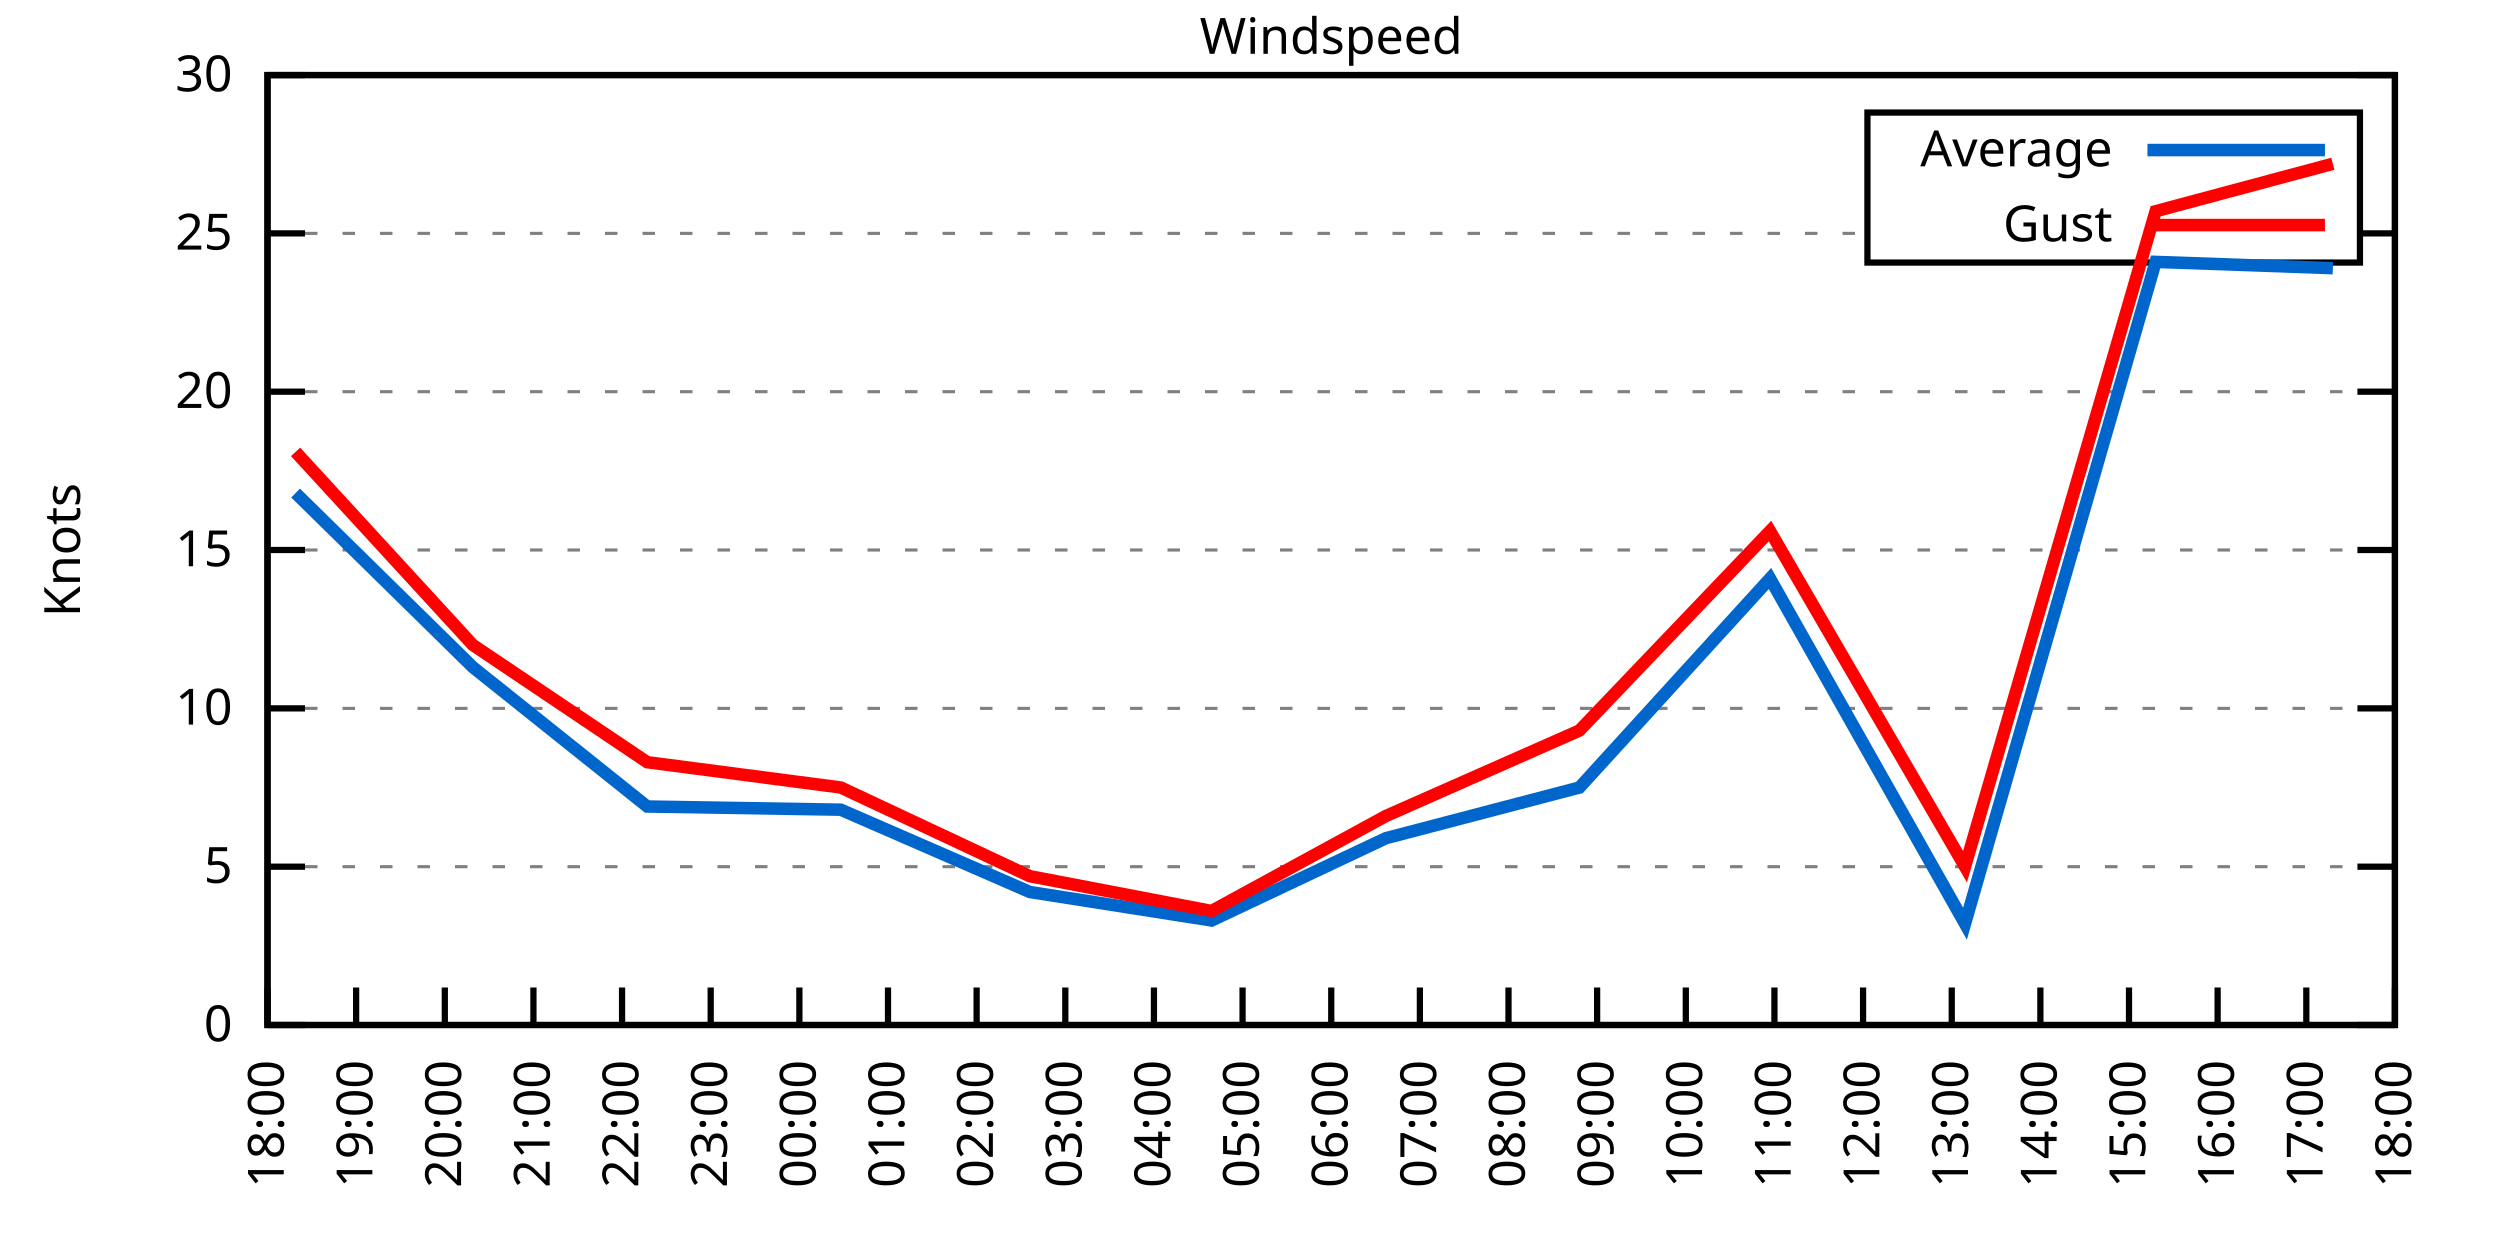
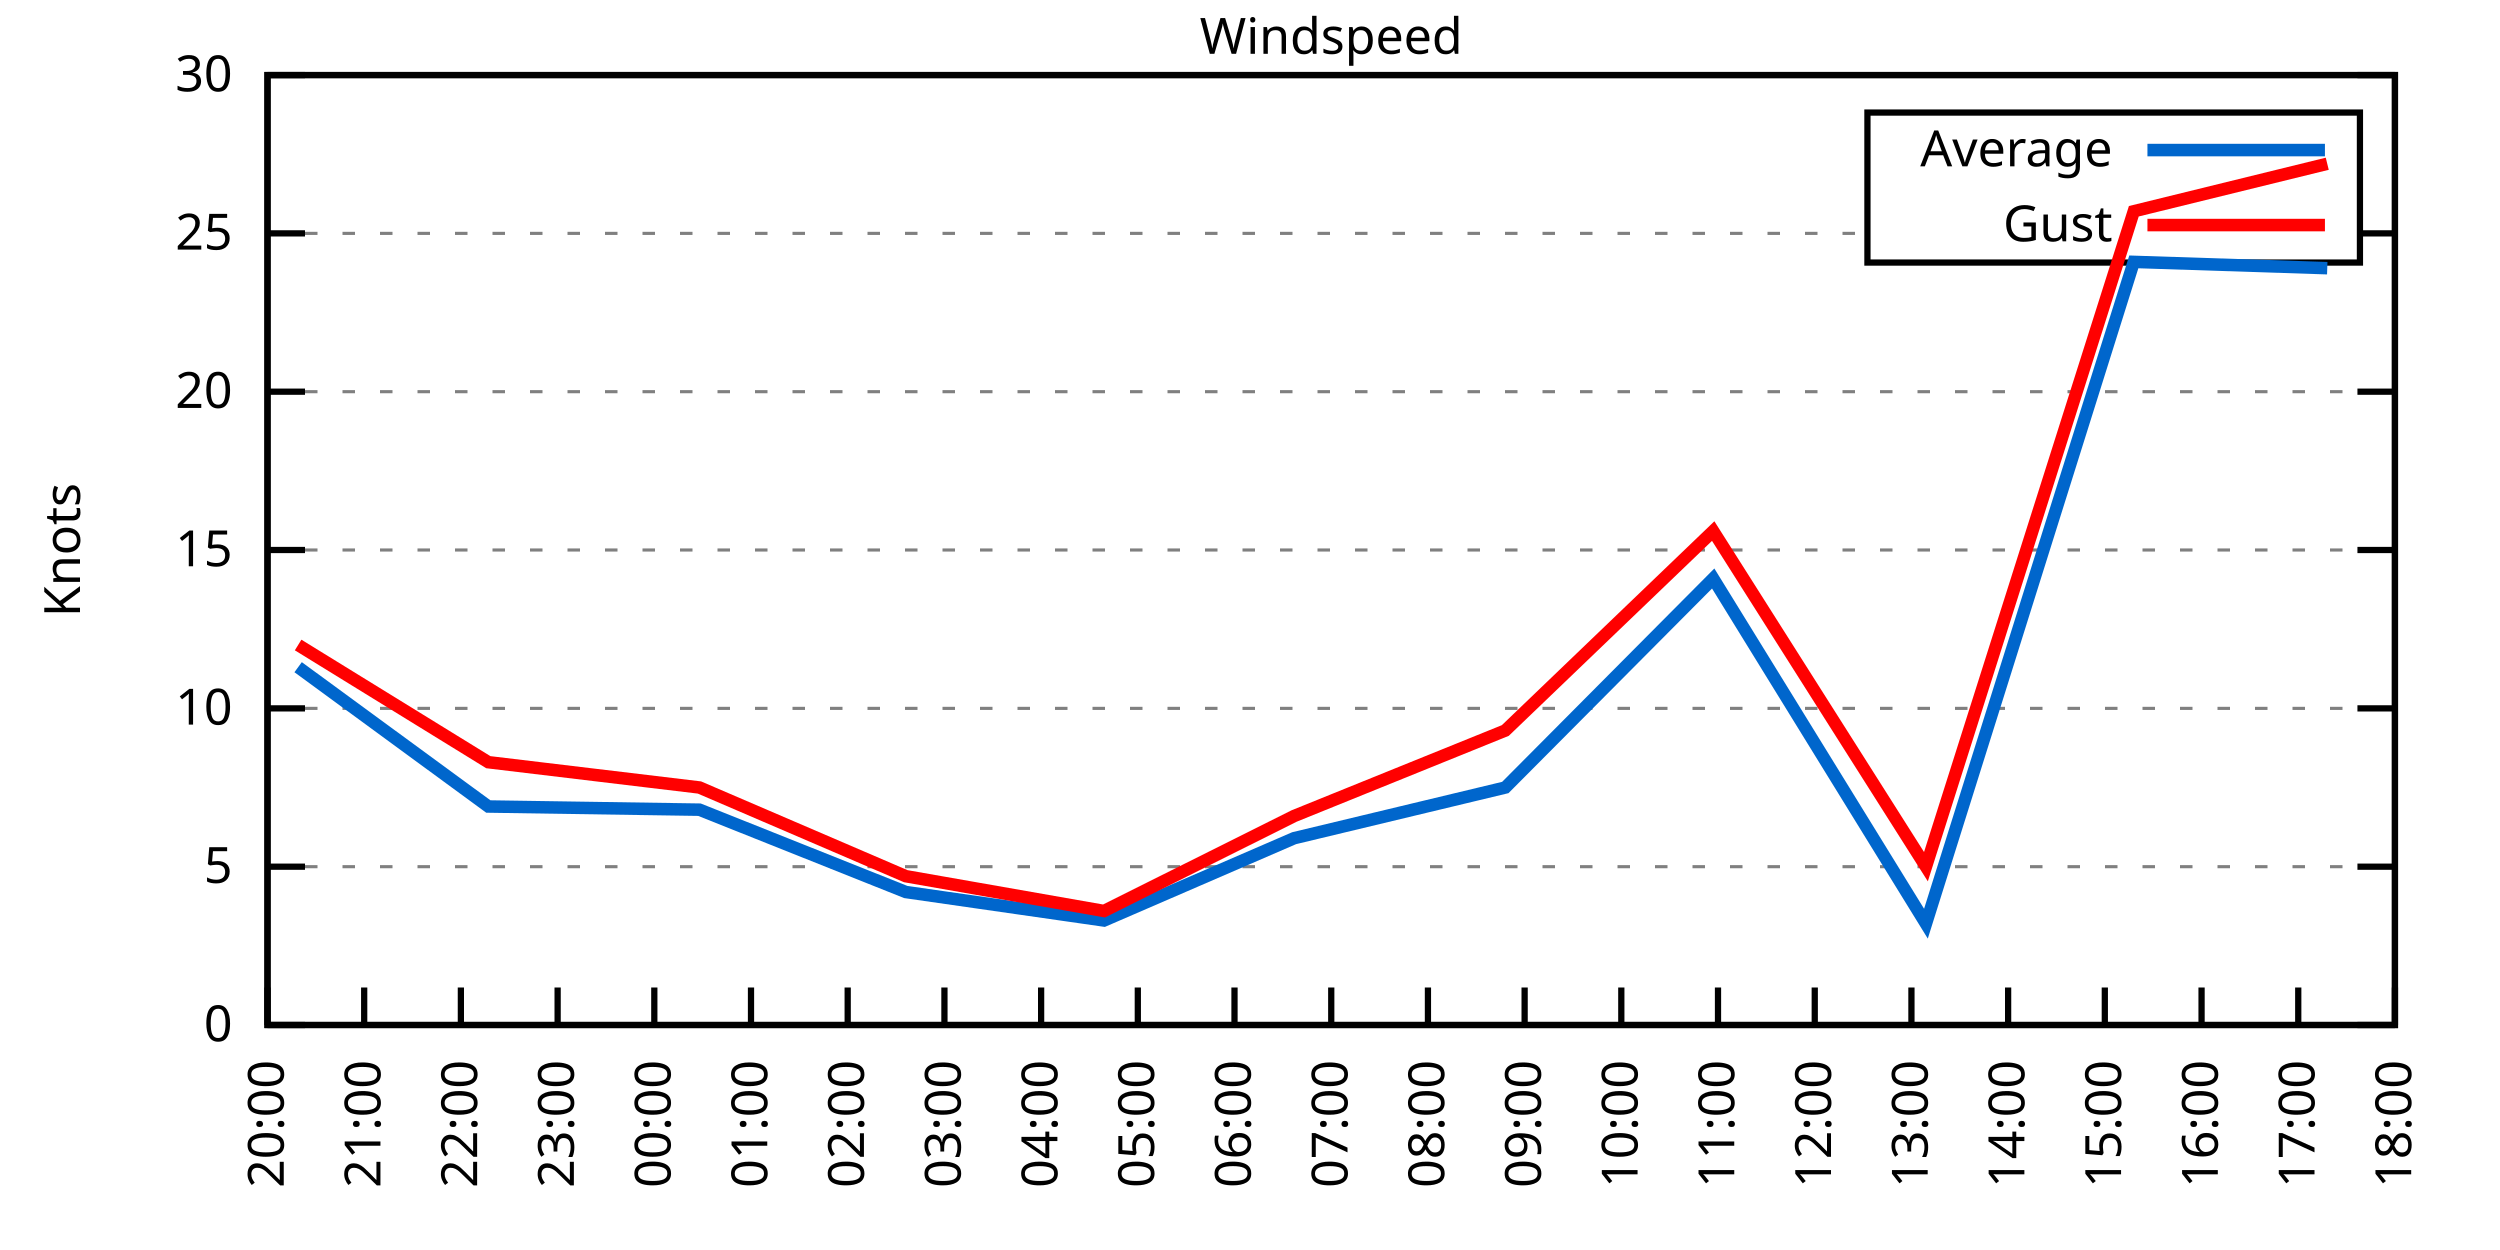
<svg xmlns="http://www.w3.org/2000/svg" xmlns:xlink="http://www.w3.org/1999/xlink" width="400" height="200" viewBox="0 0 400 200">
  <g id="gnuplot_canvas">
    <rect x="0" y="0" width="400" height="200" fill="none" />
    <defs>
      <circle id="gpDot" r="0.5" stroke-width="0.5" stroke="currentColor" />
      <path id="gpPt0" stroke-width="0.333" stroke="currentColor" d="M-1,0 h2 M0,-1 v2" />
      <path id="gpPt1" stroke-width="0.333" stroke="currentColor" d="M-1,-1 L1,1 M1,-1 L-1,1" />
      <path id="gpPt2" stroke-width="0.333" stroke="currentColor" d="M-1,0 L1,0 M0,-1 L0,1 M-1,-1 L1,1 M-1,1 L1,-1" />
      <rect id="gpPt3" stroke-width="0.333" stroke="currentColor" x="-1" y="-1" width="2" height="2" />
      <rect id="gpPt4" stroke-width="0.333" stroke="currentColor" fill="currentColor" x="-1" y="-1" width="2" height="2" />
      <circle id="gpPt5" stroke-width="0.333" stroke="currentColor" cx="0" cy="0" r="1" />
      <use xlink:href="#gpPt5" id="gpPt6" fill="currentColor" stroke="none" />
      <path id="gpPt7" stroke-width="0.333" stroke="currentColor" d="M0,-1.33 L-1.33,0.67 L1.33,0.67 z" />
      <use xlink:href="#gpPt7" id="gpPt8" fill="currentColor" stroke="none" />
      <use xlink:href="#gpPt7" id="gpPt9" stroke="currentColor" transform="rotate(180)" />
      <use xlink:href="#gpPt9" id="gpPt10" fill="currentColor" stroke="none" />
      <use xlink:href="#gpPt3" id="gpPt11" stroke="currentColor" transform="rotate(45)" />
      <use xlink:href="#gpPt11" id="gpPt12" fill="currentColor" stroke="none" />
      <path id="gpPt13" stroke-width="0.333" stroke="currentColor" d="M0,1.330 L1.265,0.411 L0.782,-1.067 L-0.782,-1.076 L-1.265,0.411 z" />
      <use xlink:href="#gpPt13" id="gpPt14" fill="currentColor" stroke="none" />
      <filter id="textbox" filterUnits="objectBoundingBox" x="0" y="0" height="1" width="1">
        <feFlood flood-color="white" flood-opacity="1" result="bgnd" />
        <feComposite in="SourceGraphic" in2="bgnd" operator="atop" />
      </filter>
      <filter id="greybox" filterUnits="objectBoundingBox" x="0" y="0" height="1" width="1">
        <feFlood flood-color="lightgrey" flood-opacity="1" result="grey" />
        <feComposite in="SourceGraphic" in2="grey" operator="atop" />
      </filter>
    </defs>
    <g fill="none" color="white" stroke="currentColor" stroke-width="1.00" stroke-linecap="butt" stroke-linejoin="miter">
</g>
    <g fill="none" color="black" stroke="currentColor" stroke-width="1.00" stroke-linecap="butt" stroke-linejoin="miter">
      <g stroke="none" shape-rendering="crispEdges">
        <polygon fill="rgb(255, 255, 255)" points="42.80,164.00 383.18,164.00 383.18,12.02 42.80,12.02 " />
      </g>
    </g>
    <g fill="none" color="black" stroke="currentColor" stroke-width="1.00" stroke-linecap="butt" stroke-linejoin="miter">
</g>
    <g fill="none" color="black" stroke="black" stroke-width="0.50" stroke-linecap="butt" stroke-linejoin="miter">
</g>
    <g fill="none" color="gray" stroke="currentColor" stroke-width="0.50" stroke-linecap="butt" stroke-linejoin="miter">
      <path stroke="gray" stroke-dasharray="2,4" class="gridline" d="M42.80,164.00 L383.19,164.00  " />
    </g>
    <g fill="none" color="gray" stroke="gray" stroke-width="1.00" stroke-linecap="butt" stroke-linejoin="miter">
</g>
    <g fill="none" color="black" stroke="currentColor" stroke-width="1.00" stroke-linecap="butt" stroke-linejoin="miter">
      <path stroke="black" d="M42.80,164.00 L48.80,164.00 M383.19,164.00 L377.19,164.00  " />
      <g transform="translate(37.20,166.60)" stroke="none" fill="black" font-family="Sans" font-size="8.00" text-anchor="end">
        <text>
          <tspan font-family="Sans"> 0</tspan>
        </text>
      </g>
    </g>
    <g fill="none" color="black" stroke="currentColor" stroke-width="1.00" stroke-linecap="butt" stroke-linejoin="miter">
</g>
    <g fill="none" color="black" stroke="black" stroke-width="0.50" stroke-linecap="butt" stroke-linejoin="miter">
</g>
    <g fill="none" color="gray" stroke="currentColor" stroke-width="0.50" stroke-linecap="butt" stroke-linejoin="miter">
      <path stroke="gray" stroke-dasharray="2,4" class="gridline" d="M42.80,138.67 L383.19,138.67  " />
    </g>
    <g fill="none" color="gray" stroke="gray" stroke-width="1.00" stroke-linecap="butt" stroke-linejoin="miter">
</g>
    <g fill="none" color="black" stroke="currentColor" stroke-width="1.00" stroke-linecap="butt" stroke-linejoin="miter">
      <path stroke="black" d="M42.80,138.67 L48.80,138.67 M383.19,138.67 L377.19,138.67  " />
      <g transform="translate(37.20,141.27)" stroke="none" fill="black" font-family="Sans" font-size="8.00" text-anchor="end">
        <text>
          <tspan font-family="Sans"> 5</tspan>
        </text>
      </g>
    </g>
    <g fill="none" color="black" stroke="currentColor" stroke-width="1.00" stroke-linecap="butt" stroke-linejoin="miter">
</g>
    <g fill="none" color="black" stroke="black" stroke-width="0.50" stroke-linecap="butt" stroke-linejoin="miter">
</g>
    <g fill="none" color="gray" stroke="currentColor" stroke-width="0.50" stroke-linecap="butt" stroke-linejoin="miter">
      <path stroke="gray" stroke-dasharray="2,4" class="gridline" d="M42.80,113.34 L383.19,113.34  " />
    </g>
    <g fill="none" color="gray" stroke="gray" stroke-width="1.00" stroke-linecap="butt" stroke-linejoin="miter">
</g>
    <g fill="none" color="black" stroke="currentColor" stroke-width="1.00" stroke-linecap="butt" stroke-linejoin="miter">
      <path stroke="black" d="M42.80,113.34 L48.80,113.34 M383.19,113.34 L377.19,113.34  " />
      <g transform="translate(37.20,115.94)" stroke="none" fill="black" font-family="Sans" font-size="8.00" text-anchor="end">
        <text>
          <tspan font-family="Sans"> 10</tspan>
        </text>
      </g>
    </g>
    <g fill="none" color="black" stroke="currentColor" stroke-width="1.00" stroke-linecap="butt" stroke-linejoin="miter">
</g>
    <g fill="none" color="black" stroke="black" stroke-width="0.50" stroke-linecap="butt" stroke-linejoin="miter">
</g>
    <g fill="none" color="gray" stroke="currentColor" stroke-width="0.50" stroke-linecap="butt" stroke-linejoin="miter">
      <path stroke="gray" stroke-dasharray="2,4" class="gridline" d="M42.80,88.00 L383.19,88.00  " />
    </g>
    <g fill="none" color="gray" stroke="gray" stroke-width="1.00" stroke-linecap="butt" stroke-linejoin="miter">
</g>
    <g fill="none" color="black" stroke="currentColor" stroke-width="1.00" stroke-linecap="butt" stroke-linejoin="miter">
      <path stroke="black" d="M42.80,88.00 L48.80,88.00 M383.19,88.00 L377.19,88.00  " />
      <g transform="translate(37.20,90.60)" stroke="none" fill="black" font-family="Sans" font-size="8.00" text-anchor="end">
        <text>
          <tspan font-family="Sans"> 15</tspan>
        </text>
      </g>
    </g>
    <g fill="none" color="black" stroke="currentColor" stroke-width="1.00" stroke-linecap="butt" stroke-linejoin="miter">
</g>
    <g fill="none" color="black" stroke="black" stroke-width="0.50" stroke-linecap="butt" stroke-linejoin="miter">
</g>
    <g fill="none" color="gray" stroke="currentColor" stroke-width="0.50" stroke-linecap="butt" stroke-linejoin="miter">
      <path stroke="gray" stroke-dasharray="2,4" class="gridline" d="M42.80,62.67 L383.19,62.67  " />
    </g>
    <g fill="none" color="gray" stroke="gray" stroke-width="1.00" stroke-linecap="butt" stroke-linejoin="miter">
</g>
    <g fill="none" color="black" stroke="currentColor" stroke-width="1.00" stroke-linecap="butt" stroke-linejoin="miter">
      <path stroke="black" d="M42.80,62.67 L48.80,62.67 M383.19,62.67 L377.19,62.67  " />
      <g transform="translate(37.20,65.27)" stroke="none" fill="black" font-family="Sans" font-size="8.00" text-anchor="end">
        <text>
          <tspan font-family="Sans"> 20</tspan>
        </text>
      </g>
    </g>
    <g fill="none" color="black" stroke="currentColor" stroke-width="1.00" stroke-linecap="butt" stroke-linejoin="miter">
</g>
    <g fill="none" color="black" stroke="black" stroke-width="0.50" stroke-linecap="butt" stroke-linejoin="miter">
</g>
    <g fill="none" color="gray" stroke="currentColor" stroke-width="0.50" stroke-linecap="butt" stroke-linejoin="miter">
      <path stroke="gray" stroke-dasharray="2,4" class="gridline" d="M42.80,37.34 L298.79,37.34 M377.59,37.34 L383.19,37.34  " />
    </g>
    <g fill="none" color="gray" stroke="gray" stroke-width="1.00" stroke-linecap="butt" stroke-linejoin="miter">
</g>
    <g fill="none" color="black" stroke="currentColor" stroke-width="1.00" stroke-linecap="butt" stroke-linejoin="miter">
      <path stroke="black" d="M42.80,37.34 L48.80,37.34 M383.19,37.34 L377.19,37.34  " />
      <g transform="translate(37.20,39.94)" stroke="none" fill="black" font-family="Sans" font-size="8.00" text-anchor="end">
        <text>
          <tspan font-family="Sans"> 25</tspan>
        </text>
      </g>
    </g>
    <g fill="none" color="black" stroke="currentColor" stroke-width="1.00" stroke-linecap="butt" stroke-linejoin="miter">
</g>
    <g fill="none" color="black" stroke="black" stroke-width="0.50" stroke-linecap="butt" stroke-linejoin="miter">
</g>
    <g fill="none" color="gray" stroke="currentColor" stroke-width="0.50" stroke-linecap="butt" stroke-linejoin="miter">
      <path stroke="gray" stroke-dasharray="2,4" class="gridline" d="M42.80,12.01 L383.19,12.01  " />
    </g>
    <g fill="none" color="gray" stroke="gray" stroke-width="1.00" stroke-linecap="butt" stroke-linejoin="miter">
</g>
    <g fill="none" color="black" stroke="currentColor" stroke-width="1.00" stroke-linecap="butt" stroke-linejoin="miter">
      <path stroke="black" d="M42.80,12.01 L48.80,12.01 M383.19,12.01 L377.19,12.01  " />
      <g transform="translate(37.20,14.61)" stroke="none" fill="black" font-family="Sans" font-size="8.00" text-anchor="end">
        <text>
          <tspan font-family="Sans"> 30</tspan>
        </text>
      </g>
    </g>
    <g fill="none" color="black" stroke="currentColor" stroke-width="1.00" stroke-linecap="butt" stroke-linejoin="miter">
      <path stroke="black" d="M42.80,164.00 L42.80,158.00  " />
      <g transform="translate(45.40,169.60) rotate(270.00)" stroke="none" fill="black" font-family="Sans" font-size="8.00" text-anchor="end">
        <text>
-           <tspan font-family="Sans">18:00</tspan>
-         </text>
-       </g>
-     </g>
-     <g fill="none" color="black" stroke="currentColor" stroke-width="1.00" stroke-linecap="butt" stroke-linejoin="miter">
-       <path stroke="black" d="M56.98,164.00 L56.98,158.00  " />
-       <g transform="translate(59.58,169.60) rotate(270.00)" stroke="none" fill="black" font-family="Sans" font-size="8.00" text-anchor="end">
-         <text>
-           <tspan font-family="Sans">19:00</tspan>
-         </text>
-       </g>
-     </g>
-     <g fill="none" color="black" stroke="currentColor" stroke-width="1.00" stroke-linecap="butt" stroke-linejoin="miter">
-       <path stroke="black" d="M71.17,164.00 L71.17,158.00  " />
-       <g transform="translate(73.77,169.60) rotate(270.00)" stroke="none" fill="black" font-family="Sans" font-size="8.00" text-anchor="end">
-         <text>
          <tspan font-family="Sans">20:00</tspan>
        </text>
      </g>
    </g>
    <g fill="none" color="black" stroke="currentColor" stroke-width="1.00" stroke-linecap="butt" stroke-linejoin="miter">
-       <path stroke="black" d="M85.35,164.00 L85.35,158.00  " />
-       <g transform="translate(87.95,169.60) rotate(270.00)" stroke="none" fill="black" font-family="Sans" font-size="8.00" text-anchor="end">
+       <path stroke="black" d="M58.27,164.00 L58.27,158.00  " />
+       <g transform="translate(60.87,169.60) rotate(270.00)" stroke="none" fill="black" font-family="Sans" font-size="8.00" text-anchor="end">
        <text>
          <tspan font-family="Sans">21:00</tspan>
        </text>
      </g>
    </g>
    <g fill="none" color="black" stroke="currentColor" stroke-width="1.00" stroke-linecap="butt" stroke-linejoin="miter">
-       <path stroke="black" d="M99.53,164.00 L99.53,158.00  " />
-       <g transform="translate(102.13,169.60) rotate(270.00)" stroke="none" fill="black" font-family="Sans" font-size="8.00" text-anchor="end">
+       <path stroke="black" d="M73.74,164.00 L73.74,158.00  " />
+       <g transform="translate(76.34,169.60) rotate(270.00)" stroke="none" fill="black" font-family="Sans" font-size="8.00" text-anchor="end">
        <text>
          <tspan font-family="Sans">22:00</tspan>
        </text>
      </g>
    </g>
    <g fill="none" color="black" stroke="currentColor" stroke-width="1.00" stroke-linecap="butt" stroke-linejoin="miter">
-       <path stroke="black" d="M113.71,164.00 L113.71,158.00  " />
-       <g transform="translate(116.31,169.60) rotate(270.00)" stroke="none" fill="black" font-family="Sans" font-size="8.00" text-anchor="end">
+       <path stroke="black" d="M89.22,164.00 L89.22,158.00  " />
+       <g transform="translate(91.82,169.60) rotate(270.00)" stroke="none" fill="black" font-family="Sans" font-size="8.00" text-anchor="end">
        <text>
          <tspan font-family="Sans">23:00</tspan>
        </text>
      </g>
    </g>
    <g fill="none" color="black" stroke="currentColor" stroke-width="1.00" stroke-linecap="butt" stroke-linejoin="miter">
-       <path stroke="black" d="M127.90,164.00 L127.90,158.00  " />
-       <g transform="translate(130.50,169.60) rotate(270.00)" stroke="none" fill="black" font-family="Sans" font-size="8.00" text-anchor="end">
+       <path stroke="black" d="M104.69,164.00 L104.69,158.00  " />
+       <g transform="translate(107.29,169.60) rotate(270.00)" stroke="none" fill="black" font-family="Sans" font-size="8.00" text-anchor="end">
        <text>
          <tspan font-family="Sans">00:00</tspan>
        </text>
      </g>
    </g>
    <g fill="none" color="black" stroke="currentColor" stroke-width="1.00" stroke-linecap="butt" stroke-linejoin="miter">
-       <path stroke="black" d="M142.08,164.00 L142.08,158.00  " />
-       <g transform="translate(144.68,169.60) rotate(270.00)" stroke="none" fill="black" font-family="Sans" font-size="8.00" text-anchor="end">
+       <path stroke="black" d="M120.16,164.00 L120.16,158.00  " />
+       <g transform="translate(122.76,169.60) rotate(270.00)" stroke="none" fill="black" font-family="Sans" font-size="8.00" text-anchor="end">
        <text>
          <tspan font-family="Sans">01:00</tspan>
        </text>
      </g>
    </g>
    <g fill="none" color="black" stroke="currentColor" stroke-width="1.00" stroke-linecap="butt" stroke-linejoin="miter">
-       <path stroke="black" d="M156.26,164.00 L156.26,158.00  " />
-       <g transform="translate(158.86,169.60) rotate(270.00)" stroke="none" fill="black" font-family="Sans" font-size="8.00" text-anchor="end">
+       <path stroke="black" d="M135.63,164.00 L135.63,158.00  " />
+       <g transform="translate(138.23,169.60) rotate(270.00)" stroke="none" fill="black" font-family="Sans" font-size="8.00" text-anchor="end">
        <text>
          <tspan font-family="Sans">02:00</tspan>
        </text>
      </g>
    </g>
    <g fill="none" color="black" stroke="currentColor" stroke-width="1.00" stroke-linecap="butt" stroke-linejoin="miter">
-       <path stroke="black" d="M170.45,164.00 L170.45,158.00  " />
-       <g transform="translate(173.05,169.60) rotate(270.00)" stroke="none" fill="black" font-family="Sans" font-size="8.00" text-anchor="end">
+       <path stroke="black" d="M151.11,164.00 L151.11,158.00  " />
+       <g transform="translate(153.71,169.60) rotate(270.00)" stroke="none" fill="black" font-family="Sans" font-size="8.00" text-anchor="end">
        <text>
          <tspan font-family="Sans">03:00</tspan>
        </text>
      </g>
    </g>
    <g fill="none" color="black" stroke="currentColor" stroke-width="1.00" stroke-linecap="butt" stroke-linejoin="miter">
-       <path stroke="black" d="M184.63,164.00 L184.63,158.00  " />
-       <g transform="translate(187.23,169.60) rotate(270.00)" stroke="none" fill="black" font-family="Sans" font-size="8.00" text-anchor="end">
+       <path stroke="black" d="M166.58,164.00 L166.58,158.00  " />
+       <g transform="translate(169.18,169.60) rotate(270.00)" stroke="none" fill="black" font-family="Sans" font-size="8.00" text-anchor="end">
        <text>
          <tspan font-family="Sans">04:00</tspan>
        </text>
      </g>
    </g>
    <g fill="none" color="black" stroke="currentColor" stroke-width="1.00" stroke-linecap="butt" stroke-linejoin="miter">
-       <path stroke="black" d="M198.81,164.00 L198.81,158.00  " />
-       <g transform="translate(201.41,169.60) rotate(270.00)" stroke="none" fill="black" font-family="Sans" font-size="8.00" text-anchor="end">
+       <path stroke="black" d="M182.05,164.00 L182.05,158.00  " />
+       <g transform="translate(184.65,169.60) rotate(270.00)" stroke="none" fill="black" font-family="Sans" font-size="8.00" text-anchor="end">
        <text>
          <tspan font-family="Sans">05:00</tspan>
+         </text>
+       </g>
+     </g>
+     <g fill="none" color="black" stroke="currentColor" stroke-width="1.00" stroke-linecap="butt" stroke-linejoin="miter">
+       <path stroke="black" d="M197.52,164.00 L197.52,158.00  " />
+       <g transform="translate(200.12,169.60) rotate(270.00)" stroke="none" fill="black" font-family="Sans" font-size="8.00" text-anchor="end">
+         <text>
+           <tspan font-family="Sans">06:00</tspan>
        </text>
      </g>
    </g>
    <g fill="none" color="black" stroke="currentColor" stroke-width="1.00" stroke-linecap="butt" stroke-linejoin="miter">
      <path stroke="black" d="M213.00,164.00 L213.00,158.00  " />
      <g transform="translate(215.60,169.60) rotate(270.00)" stroke="none" fill="black" font-family="Sans" font-size="8.00" text-anchor="end">
        <text>
-           <tspan font-family="Sans">06:00</tspan>
-         </text>
-       </g>
-     </g>
-     <g fill="none" color="black" stroke="currentColor" stroke-width="1.00" stroke-linecap="butt" stroke-linejoin="miter">
-       <path stroke="black" d="M227.18,164.00 L227.18,158.00  " />
-       <g transform="translate(229.78,169.60) rotate(270.00)" stroke="none" fill="black" font-family="Sans" font-size="8.00" text-anchor="end">
-         <text>
          <tspan font-family="Sans">07:00</tspan>
        </text>
      </g>
    </g>
    <g fill="none" color="black" stroke="currentColor" stroke-width="1.00" stroke-linecap="butt" stroke-linejoin="miter">
-       <path stroke="black" d="M241.36,164.00 L241.36,158.00  " />
-       <g transform="translate(243.96,169.60) rotate(270.00)" stroke="none" fill="black" font-family="Sans" font-size="8.00" text-anchor="end">
+       <path stroke="black" d="M228.47,164.00 L228.47,158.00  " />
+       <g transform="translate(231.07,169.60) rotate(270.00)" stroke="none" fill="black" font-family="Sans" font-size="8.00" text-anchor="end">
        <text>
          <tspan font-family="Sans">08:00</tspan>
        </text>
      </g>
    </g>
    <g fill="none" color="black" stroke="currentColor" stroke-width="1.00" stroke-linecap="butt" stroke-linejoin="miter">
-       <path stroke="black" d="M255.54,164.00 L255.54,158.00  " />
-       <g transform="translate(258.14,169.60) rotate(270.00)" stroke="none" fill="black" font-family="Sans" font-size="8.00" text-anchor="end">
+       <path stroke="black" d="M243.94,164.00 L243.94,158.00  " />
+       <g transform="translate(246.54,169.60) rotate(270.00)" stroke="none" fill="black" font-family="Sans" font-size="8.00" text-anchor="end">
        <text>
          <tspan font-family="Sans">09:00</tspan>
        </text>
      </g>
    </g>
    <g fill="none" color="black" stroke="currentColor" stroke-width="1.00" stroke-linecap="butt" stroke-linejoin="miter">
-       <path stroke="black" d="M269.73,164.00 L269.73,158.00  " />
-       <g transform="translate(272.33,169.60) rotate(270.00)" stroke="none" fill="black" font-family="Sans" font-size="8.00" text-anchor="end">
+       <path stroke="black" d="M259.41,164.00 L259.41,158.00  " />
+       <g transform="translate(262.01,169.60) rotate(270.00)" stroke="none" fill="black" font-family="Sans" font-size="8.00" text-anchor="end">
        <text>
          <tspan font-family="Sans">10:00</tspan>
        </text>
      </g>
    </g>
    <g fill="none" color="black" stroke="currentColor" stroke-width="1.00" stroke-linecap="butt" stroke-linejoin="miter">
-       <path stroke="black" d="M283.91,164.00 L283.91,158.00  " />
-       <g transform="translate(286.51,169.60) rotate(270.00)" stroke="none" fill="black" font-family="Sans" font-size="8.00" text-anchor="end">
+       <path stroke="black" d="M274.88,164.00 L274.88,158.00  " />
+       <g transform="translate(277.48,169.60) rotate(270.00)" stroke="none" fill="black" font-family="Sans" font-size="8.00" text-anchor="end">
        <text>
          <tspan font-family="Sans">11:00</tspan>
        </text>
      </g>
    </g>
    <g fill="none" color="black" stroke="currentColor" stroke-width="1.00" stroke-linecap="butt" stroke-linejoin="miter">
-       <path stroke="black" d="M298.09,164.00 L298.09,158.00  " />
-       <g transform="translate(300.69,169.60) rotate(270.00)" stroke="none" fill="black" font-family="Sans" font-size="8.00" text-anchor="end">
+       <path stroke="black" d="M290.36,164.00 L290.36,158.00  " />
+       <g transform="translate(292.96,169.60) rotate(270.00)" stroke="none" fill="black" font-family="Sans" font-size="8.00" text-anchor="end">
        <text>
          <tspan font-family="Sans">12:00</tspan>
        </text>
      </g>
    </g>
    <g fill="none" color="black" stroke="currentColor" stroke-width="1.00" stroke-linecap="butt" stroke-linejoin="miter">
-       <path stroke="black" d="M312.28,164.00 L312.28,158.00  " />
-       <g transform="translate(314.88,169.60) rotate(270.00)" stroke="none" fill="black" font-family="Sans" font-size="8.00" text-anchor="end">
+       <path stroke="black" d="M305.83,164.00 L305.83,158.00  " />
+       <g transform="translate(308.43,169.60) rotate(270.00)" stroke="none" fill="black" font-family="Sans" font-size="8.00" text-anchor="end">
        <text>
          <tspan font-family="Sans">13:00</tspan>
        </text>
      </g>
    </g>
    <g fill="none" color="black" stroke="currentColor" stroke-width="1.00" stroke-linecap="butt" stroke-linejoin="miter">
-       <path stroke="black" d="M326.46,164.00 L326.46,158.00  " />
-       <g transform="translate(329.06,169.60) rotate(270.00)" stroke="none" fill="black" font-family="Sans" font-size="8.00" text-anchor="end">
+       <path stroke="black" d="M321.30,164.00 L321.30,158.00  " />
+       <g transform="translate(323.90,169.60) rotate(270.00)" stroke="none" fill="black" font-family="Sans" font-size="8.00" text-anchor="end">
        <text>
          <tspan font-family="Sans">14:00</tspan>
        </text>
      </g>
    </g>
    <g fill="none" color="black" stroke="currentColor" stroke-width="1.00" stroke-linecap="butt" stroke-linejoin="miter">
-       <path stroke="black" d="M340.64,164.00 L340.64,158.00  " />
-       <g transform="translate(343.24,169.60) rotate(270.00)" stroke="none" fill="black" font-family="Sans" font-size="8.00" text-anchor="end">
+       <path stroke="black" d="M336.77,164.00 L336.77,158.00  " />
+       <g transform="translate(339.37,169.60) rotate(270.00)" stroke="none" fill="black" font-family="Sans" font-size="8.00" text-anchor="end">
        <text>
          <tspan font-family="Sans">15:00</tspan>
        </text>
      </g>
    </g>
    <g fill="none" color="black" stroke="currentColor" stroke-width="1.00" stroke-linecap="butt" stroke-linejoin="miter">
-       <path stroke="black" d="M354.82,164.00 L354.82,158.00  " />
-       <g transform="translate(357.42,169.60) rotate(270.00)" stroke="none" fill="black" font-family="Sans" font-size="8.00" text-anchor="end">
+       <path stroke="black" d="M352.25,164.00 L352.25,158.00  " />
+       <g transform="translate(354.85,169.60) rotate(270.00)" stroke="none" fill="black" font-family="Sans" font-size="8.00" text-anchor="end">
        <text>
          <tspan font-family="Sans">16:00</tspan>
        </text>
      </g>
    </g>
    <g fill="none" color="black" stroke="currentColor" stroke-width="1.00" stroke-linecap="butt" stroke-linejoin="miter">
-       <path stroke="black" d="M369.01,164.00 L369.01,158.00  " />
-       <g transform="translate(371.61,169.60) rotate(270.00)" stroke="none" fill="black" font-family="Sans" font-size="8.00" text-anchor="end">
+       <path stroke="black" d="M367.72,164.00 L367.72,158.00  " />
+       <g transform="translate(370.32,169.60) rotate(270.00)" stroke="none" fill="black" font-family="Sans" font-size="8.00" text-anchor="end">
        <text>
          <tspan font-family="Sans">17:00</tspan>
        </text>
      </g>
    </g>
    <g fill="none" color="black" stroke="currentColor" stroke-width="1.00" stroke-linecap="butt" stroke-linejoin="miter">
      <path stroke="black" d="M383.19,164.00 L383.19,158.00  " />
      <g transform="translate(385.79,169.60) rotate(270.00)" stroke="none" fill="black" font-family="Sans" font-size="8.00" text-anchor="end">
        <text>
          <tspan font-family="Sans">18:00</tspan>
        </text>
      </g>
    </g>
    <g fill="none" color="black" stroke="currentColor" stroke-width="1.00" stroke-linecap="butt" stroke-linejoin="miter">
</g>
    <g fill="none" color="black" stroke="currentColor" stroke-width="1.00" stroke-linecap="butt" stroke-linejoin="miter">
      <path stroke="black" d="M42.80,12.01 L42.80,164.00 L383.19,164.00 L383.19,12.01 L42.80,12.01 Z  " />
    </g>
    <g fill="none" color="black" stroke="currentColor" stroke-width="1.00" stroke-linecap="butt" stroke-linejoin="miter">
</g>
    <g fill="none" color="black" stroke="currentColor" stroke-width="1.00" stroke-linecap="butt" stroke-linejoin="miter">
      <path stroke="black" d="M298.79,42.01 L298.79,18.01 L377.59,18.01 L377.59,42.01 L298.79,42.01 Z  " />
    </g>
    <g id="Windspeed_plot_1">
      <g fill="none" color="white" stroke="black" stroke-width="2.00" stroke-linecap="butt" stroke-linejoin="miter">
</g>
      <g fill="none" color="black" stroke="currentColor" stroke-width="2.00" stroke-linecap="butt" stroke-linejoin="miter">
        <g transform="translate(337.99,26.61)" stroke="none" fill="black" font-family="Sans" font-size="8.00" text-anchor="end">
          <text>
            <tspan font-family="Sans">Average</tspan>
          </text>
        </g>
      </g>
      <g fill="none" color="black" stroke="currentColor" stroke-width="2.00" stroke-linecap="butt" stroke-linejoin="miter">
-         <path stroke="rgb(  0, 102, 204)" d="M343.59,24.01 L371.99,24.01 M47.29,78.89 L75.66,106.75 L103.55,129.04 L134.52,129.55 L164.77,142.72 L193.85,147.28   L221.74,134.11 L252.71,126.00 L283.20,92.56 L314.40,147.79 L344.90,41.90 L373.26,42.91  " />
+         <path stroke="rgb(  0, 102, 204)" d="M343.59,24.01 L371.99,24.01 M47.70,106.75 L78.13,129.04 L111.91,129.55 L144.92,142.72 L176.64,147.28 L207.06,134.11   L240.85,126.00 L274.11,92.56 L308.15,147.79 L341.41,41.90 L372.36,42.91  " />
      </g>
    </g>
    <g id="Windspeed_plot_2">
      <g fill="none" color="black" stroke="currentColor" stroke-width="2.00" stroke-linecap="butt" stroke-linejoin="miter">
        <g transform="translate(337.99,38.61)" stroke="none" fill="black" font-family="Sans" font-size="8.00" text-anchor="end">
          <text>
            <tspan font-family="Sans">Gust</tspan>
          </text>
        </g>
      </g>
      <g fill="none" color="black" stroke="currentColor" stroke-width="2.00" stroke-linecap="butt" stroke-linejoin="miter">
-         <path stroke="rgb(255,   0,   0)" d="M343.59,36.01 L371.99,36.01 M47.29,72.30 L75.66,103.20 L103.55,121.95 L134.52,126.00 L164.77,140.19 L193.85,145.76   L221.74,130.56 L252.71,116.88 L283.20,84.97 L314.40,138.67 L344.90,33.80 L373.26,26.20  " />
+         <path stroke="rgb(255,   0,   0)" d="M343.59,36.01 L371.99,36.01 M47.70,103.20 L78.13,121.95 L111.91,126.00 L144.92,140.19 L176.64,145.76 L207.06,130.56   L240.85,116.88 L274.11,84.97 L308.15,138.67 L341.41,33.80 L372.36,26.20  " />
      </g>
    </g>
    <g fill="none" color="black" stroke="currentColor" stroke-width="2.00" stroke-linecap="butt" stroke-linejoin="miter">
</g>
    <g fill="none" color="black" stroke="black" stroke-width="1.00" stroke-linecap="butt" stroke-linejoin="miter">
</g>
    <g fill="none" color="black" stroke="currentColor" stroke-width="1.00" stroke-linecap="butt" stroke-linejoin="miter">
      <path stroke="black" d="M42.80,12.01 L42.80,164.00 L383.19,164.00 L383.19,12.01 L42.80,12.01 Z  " />
      <g transform="translate(12.80,88.01) rotate(270.00)" stroke="none" fill="black" font-family="Sans" font-size="8.00" text-anchor="middle">
        <text>
          <tspan font-family="Sans">Knots</tspan>
        </text>
      </g>
    </g>
    <g fill="none" color="black" stroke="currentColor" stroke-width="1.00" stroke-linecap="butt" stroke-linejoin="miter">
</g>
    <g fill="none" color="black" stroke="currentColor" stroke-width="1.00" stroke-linecap="butt" stroke-linejoin="miter">
      <g transform="translate(212.99,8.61)" stroke="none" fill="black" font-family="Sans" font-size="8.00" text-anchor="middle">
        <text>
          <tspan font-family="Sans">Windspeed</tspan>
        </text>
      </g>
    </g>
    <g fill="none" color="black" stroke="currentColor" stroke-width="1.00" stroke-linecap="butt" stroke-linejoin="miter">
</g>
  </g>
</svg>
